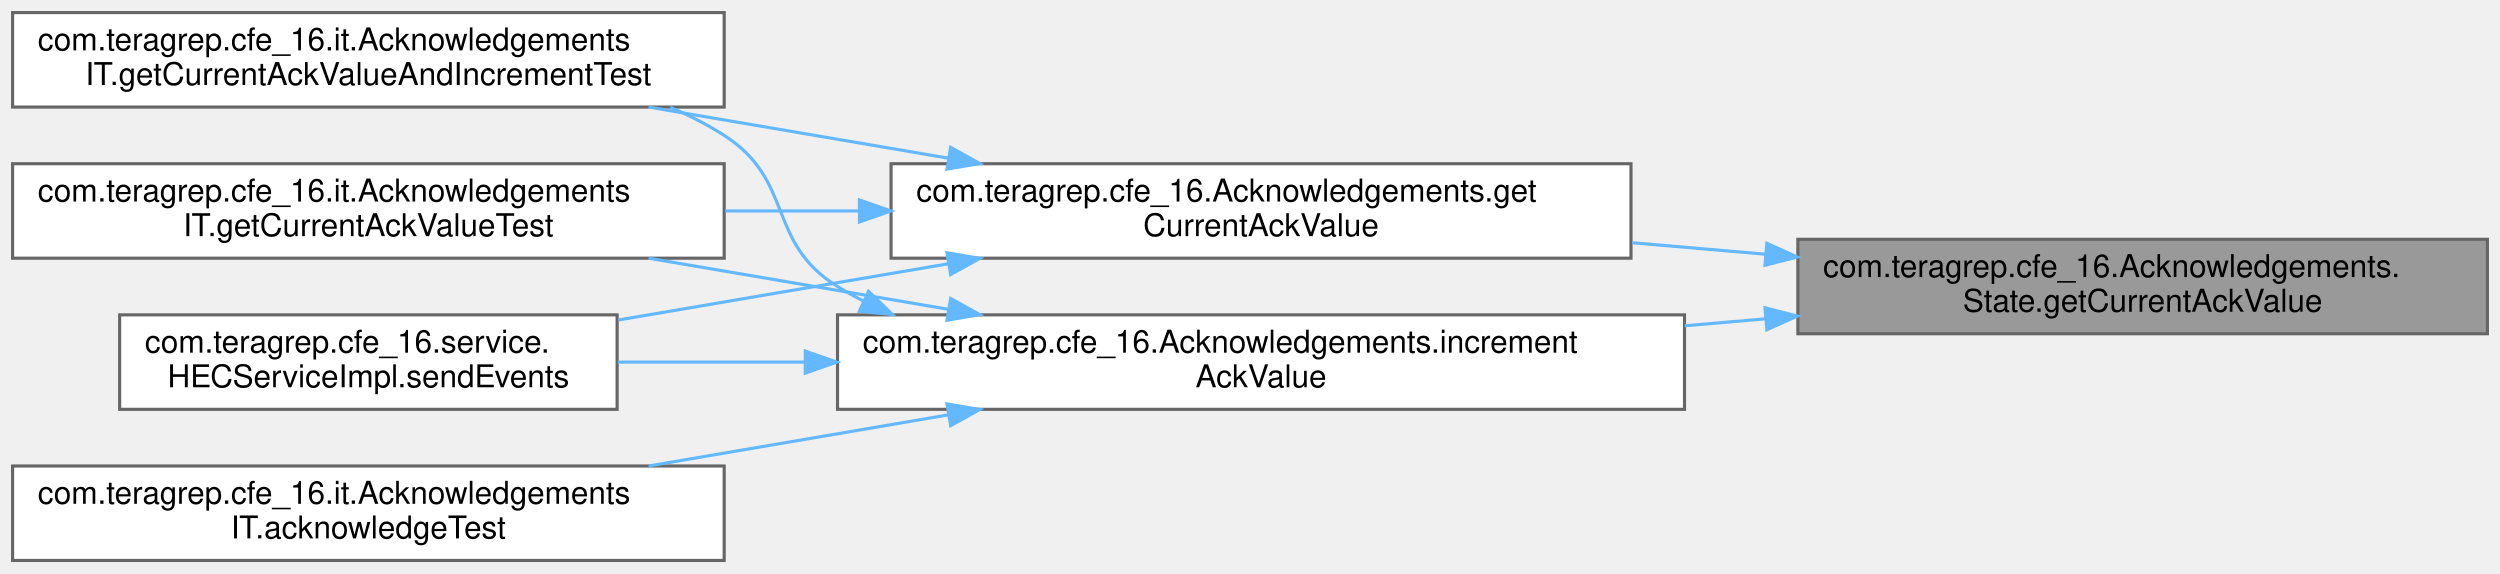
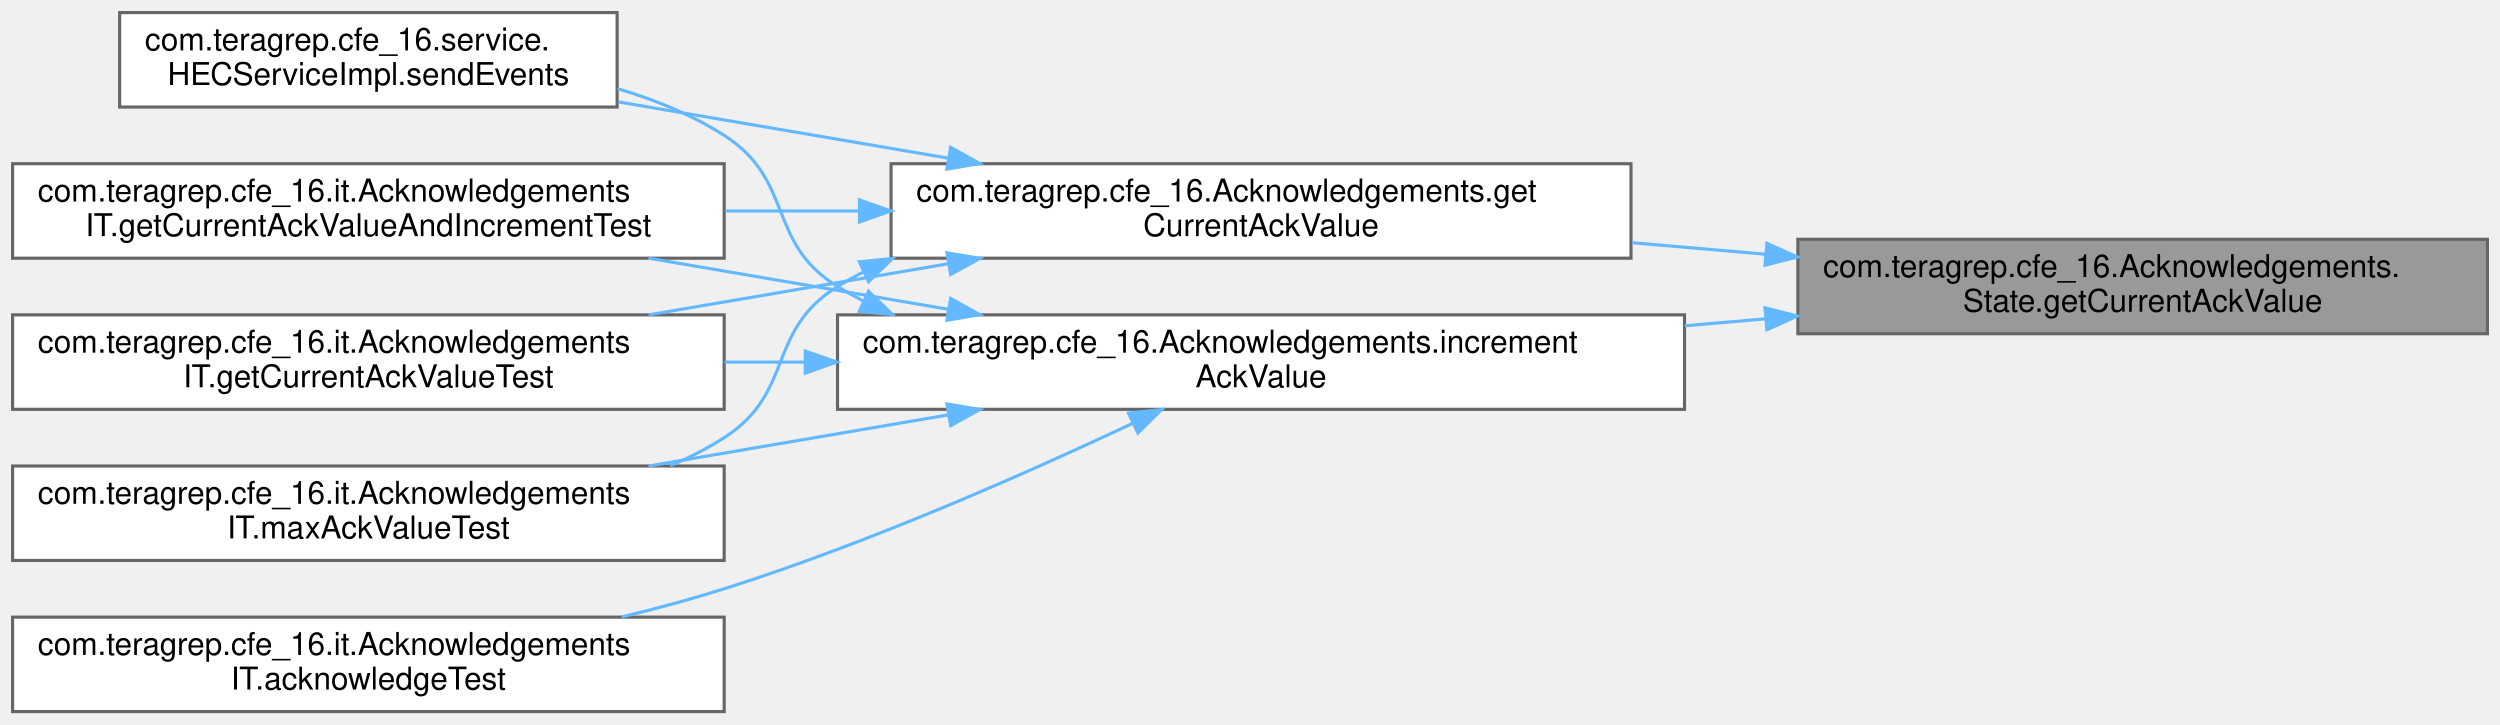
- <svg xmlns="http://www.w3.org/2000/svg" xmlns:xlink="http://www.w3.org/1999/xlink" width="794pt" height="182pt" viewBox="0.00 0.00 794.00 182.00">
-   <g id="graph0" class="graph" transform="scale(1 1) rotate(0) translate(4 178)">
+ <svg xmlns="http://www.w3.org/2000/svg" xmlns:xlink="http://www.w3.org/1999/xlink" width="794pt" height="230pt" viewBox="0.00 0.00 794.00 230.00">
+   <g id="graph0" class="graph" transform="scale(1 1) rotate(0) translate(4 226)">
    <g id="Node000001" class="node">
      <g id="a_Node000001">
        <a xlink:title=" ">
-           <polygon fill="#999999" stroke="#666666" points="786,-102 567,-102 567,-72 786,-72 786,-102" />
-           <text text-anchor="start" x="575" y="-90" font-family="Helvetica,sans-Serif" font-size="10.00">com.teragrep.cfe_16.Acknowledgements.</text>
-           <text text-anchor="middle" x="676.5" y="-79" font-family="Helvetica,sans-Serif" font-size="10.00">State.getCurrentAckValue</text>
+           <polygon fill="#999999" stroke="#666666" points="786,-150 567,-150 567,-120 786,-120 786,-150" />
+           <text text-anchor="start" x="575" y="-138" font-family="Helvetica,sans-Serif" font-size="10.00">com.teragrep.cfe_16.Acknowledgements.</text>
+           <text text-anchor="middle" x="676.5" y="-127" font-family="Helvetica,sans-Serif" font-size="10.00">State.getCurrentAckValue</text>
        </a>
      </g>
    </g>
    <g id="Node000002" class="node">
      <g id="a_Node000002">
        <a xlink:href="classcom_1_1teragrep_1_1cfe__16_1_1Acknowledgements.html#a0a81fc7b69c7638df2b4e6fff3744514" target="_top" xlink:title="Returns the current Ack value for given token and channel.">
-           <polygon fill="white" stroke="#666666" points="514,-126 279,-126 279,-96 514,-96 514,-126" />
-           <text text-anchor="start" x="287" y="-114" font-family="Helvetica,sans-Serif" font-size="10.00">com.teragrep.cfe_16.Acknowledgements.get</text>
-           <text text-anchor="middle" x="396.5" y="-103" font-family="Helvetica,sans-Serif" font-size="10.00">CurrentAckValue</text>
+           <polygon fill="white" stroke="#666666" points="514,-174 279,-174 279,-144 514,-144 514,-174" />
+           <text text-anchor="start" x="287" y="-162" font-family="Helvetica,sans-Serif" font-size="10.00">com.teragrep.cfe_16.Acknowledgements.get</text>
+           <text text-anchor="middle" x="396.5" y="-151" font-family="Helvetica,sans-Serif" font-size="10.00">CurrentAckValue</text>
        </a>
      </g>
    </g>
    <g id="edge1_Node000001_Node000002" class="edge">
      <g id="a_edge1_Node000001_Node000002">
        <a xlink:title=" ">
-           <path fill="none" stroke="#63b8ff" d="M556.67,-97.26C542.66,-98.47 528.36,-99.7 514.37,-100.91" />
-           <polygon fill="#63b8ff" stroke="#63b8ff" points="557.16,-100.73 566.82,-96.38 556.56,-93.76 557.16,-100.73" />
+           <path fill="none" stroke="#63b8ff" d="M556.67,-145.26C542.66,-146.47 528.36,-147.7 514.37,-148.91" />
+           <polygon fill="#63b8ff" stroke="#63b8ff" points="557.16,-148.73 566.82,-144.38 556.56,-141.76 557.16,-148.73" />
        </a>
      </g>
    </g>
-     <g id="Node000006" class="node">
-       <g id="a_Node000006">
+     <g id="Node000007" class="node">
+       <g id="a_Node000007">
        <a xlink:href="classcom_1_1teragrep_1_1cfe__16_1_1Acknowledgements.html#a5307dc12a64ca957ae24430d09b372e1" target="_top" xlink:title=" ">
-           <polygon fill="white" stroke="#666666" points="531,-78 262,-78 262,-48 531,-48 531,-78" />
-           <text text-anchor="start" x="270" y="-66" font-family="Helvetica,sans-Serif" font-size="10.00">com.teragrep.cfe_16.Acknowledgements.increment</text>
-           <text text-anchor="middle" x="396.5" y="-55" font-family="Helvetica,sans-Serif" font-size="10.00">AckValue</text>
+           <polygon fill="white" stroke="#666666" points="531,-126 262,-126 262,-96 531,-96 531,-126" />
+           <text text-anchor="start" x="270" y="-114" font-family="Helvetica,sans-Serif" font-size="10.00">com.teragrep.cfe_16.Acknowledgements.increment</text>
+           <text text-anchor="middle" x="396.5" y="-103" font-family="Helvetica,sans-Serif" font-size="10.00">AckValue</text>
        </a>
      </g>
    </g>
-     <g id="edge5_Node000001_Node000006" class="edge">
-       <g id="a_edge5_Node000001_Node000006">
+     <g id="edge6_Node000001_Node000007" class="edge">
+       <g id="a_edge6_Node000001_Node000007">
        <a xlink:title=" ">
-           <path fill="none" stroke="#63b8ff" d="M556.59,-76.73C548.15,-76.01 539.61,-75.27 531.09,-74.53" />
-           <polygon fill="#63b8ff" stroke="#63b8ff" points="556.56,-80.24 566.82,-77.62 557.16,-73.27 556.56,-80.24" />
+           <path fill="none" stroke="#63b8ff" d="M556.59,-124.73C548.15,-124.01 539.61,-123.27 531.09,-122.53" />
+           <polygon fill="#63b8ff" stroke="#63b8ff" points="556.56,-128.24 566.82,-125.62 557.16,-121.27 556.56,-128.24" />
        </a>
      </g>
    </g>
    <g id="Node000003" class="node">
      <g id="a_Node000003">
        <a xlink:href="classcom_1_1teragrep_1_1cfe__16_1_1it_1_1AcknowledgementsIT.html#a28a8273d6b136df113665a5032aa8ca3" target="_top" xlink:title=" ">
          <polygon fill="white" stroke="#666666" points="226,-174 0,-174 0,-144 226,-144 226,-174" />
          <text text-anchor="start" x="8" y="-162" font-family="Helvetica,sans-Serif" font-size="10.00">com.teragrep.cfe_16.it.Acknowledgements</text>
          <text text-anchor="middle" x="113" y="-151" font-family="Helvetica,sans-Serif" font-size="10.00">IT.getCurrentAckValueAndIncrementTest</text>
        </a>
      </g>
    </g>
    <g id="edge2_Node000002_Node000003" class="edge">
      <g id="a_edge2_Node000002_Node000003">
        <a xlink:title=" ">
-           <path fill="none" stroke="#63b8ff" d="M297.25,-127.75C266.25,-133.04 232.22,-138.84 201.98,-144" />
-           <polygon fill="#63b8ff" stroke="#63b8ff" points="297.93,-131.19 307.2,-126.06 296.76,-124.29 297.93,-131.19" />
+           <path fill="none" stroke="#63b8ff" d="M268.73,-159C254.61,-159 240.29,-159 226.37,-159" />
+           <polygon fill="#63b8ff" stroke="#63b8ff" points="268.97,-162.5 278.97,-159 268.97,-155.5 268.97,-162.5" />
        </a>
      </g>
    </g>
    <g id="Node000004" class="node">
      <g id="a_Node000004">
        <a xlink:href="classcom_1_1teragrep_1_1cfe__16_1_1it_1_1AcknowledgementsIT.html#afc4e73cfb46d7fbc19edc8d2c177e6bf" target="_top" xlink:title=" ">
          <polygon fill="white" stroke="#666666" points="226,-126 0,-126 0,-96 226,-96 226,-126" />
          <text text-anchor="start" x="8" y="-114" font-family="Helvetica,sans-Serif" font-size="10.00">com.teragrep.cfe_16.it.Acknowledgements</text>
          <text text-anchor="middle" x="113" y="-103" font-family="Helvetica,sans-Serif" font-size="10.00">IT.getCurrentAckValueTest</text>
        </a>
      </g>
    </g>
    <g id="edge3_Node000002_Node000004" class="edge">
      <g id="a_edge3_Node000002_Node000004">
        <a xlink:title=" ">
-           <path fill="none" stroke="#63b8ff" d="M268.73,-111C254.61,-111 240.29,-111 226.37,-111" />
-           <polygon fill="#63b8ff" stroke="#63b8ff" points="268.97,-114.5 278.97,-111 268.97,-107.5 268.97,-114.5" />
+           <path fill="none" stroke="#63b8ff" d="M297.25,-142.25C266.25,-136.96 232.22,-131.16 201.98,-126" />
+           <polygon fill="#63b8ff" stroke="#63b8ff" points="296.76,-145.71 307.2,-143.94 297.93,-138.81 296.76,-145.71" />
        </a>
      </g>
    </g>
    <g id="Node000005" class="node">
      <g id="a_Node000005">
-         <a xlink:href="classcom_1_1teragrep_1_1cfe__16_1_1service_1_1HECServiceImpl.html#a9ed9a0d5772181625f00edce5a2c611d" target="_top" xlink:title="Returns the JSON object as a response of given HTTP event request.">
-           <polygon fill="white" stroke="#666666" points="192,-78 34,-78 34,-48 192,-48 192,-78" />
-           <text text-anchor="start" x="42" y="-66" font-family="Helvetica,sans-Serif" font-size="10.00">com.teragrep.cfe_16.service.</text>
-           <text text-anchor="middle" x="113" y="-55" font-family="Helvetica,sans-Serif" font-size="10.00">HECServiceImpl.sendEvents</text>
+         <a xlink:href="classcom_1_1teragrep_1_1cfe__16_1_1it_1_1AcknowledgementsIT.html#a91fed96b6fad0dfd378ba9b0fa7fe5ed" target="_top" xlink:title=" ">
+           <polygon fill="white" stroke="#666666" points="226,-78 0,-78 0,-48 226,-48 226,-78" />
+           <text text-anchor="start" x="8" y="-66" font-family="Helvetica,sans-Serif" font-size="10.00">com.teragrep.cfe_16.it.Acknowledgements</text>
+           <text text-anchor="middle" x="113" y="-55" font-family="Helvetica,sans-Serif" font-size="10.00">IT.maxAckValueTest</text>
        </a>
      </g>
    </g>
    <g id="edge4_Node000002_Node000005" class="edge">
      <g id="a_edge4_Node000002_Node000005">
        <a xlink:title=" ">
-           <path fill="none" stroke="#63b8ff" d="M297.17,-94.23C262.89,-88.39 224.9,-81.91 192.45,-76.38" />
+           <path fill="none" stroke="#63b8ff" d="M270.24,-139.63C267.42,-138.19 264.67,-136.65 262,-135 239.3,-121 248.46,-101.37 226,-87 220.64,-83.57 214.87,-80.62 208.88,-78.09" />
+           <polygon fill="#63b8ff" stroke="#63b8ff" points="268.92,-142.87 279.46,-143.9 271.86,-136.52 268.92,-142.87" />
+         </a>
+       </g>
+     </g>
+     <g id="Node000006" class="node">
+       <g id="a_Node000006">
+         <a xlink:href="classcom_1_1teragrep_1_1cfe__16_1_1service_1_1HECServiceImpl.html#a9ed9a0d5772181625f00edce5a2c611d" target="_top" xlink:title="Returns the JSON object as a response of given HTTP event request.">
+           <polygon fill="white" stroke="#666666" points="192,-222 34,-222 34,-192 192,-192 192,-222" />
+           <text text-anchor="start" x="42" y="-210" font-family="Helvetica,sans-Serif" font-size="10.00">com.teragrep.cfe_16.service.</text>
+           <text text-anchor="middle" x="113" y="-199" font-family="Helvetica,sans-Serif" font-size="10.00">HECServiceImpl.sendEvents</text>
+         </a>
+       </g>
+     </g>
+     <g id="edge5_Node000002_Node000006" class="edge">
+       <g id="a_edge5_Node000002_Node000006">
+         <a xlink:title=" ">
+           <path fill="none" stroke="#63b8ff" d="M297.17,-175.77C262.89,-181.61 224.9,-188.09 192.45,-193.62" />
+           <polygon fill="#63b8ff" stroke="#63b8ff" points="297.93,-179.19 307.2,-174.06 296.76,-172.29 297.93,-179.19" />
+         </a>
+       </g>
+     </g>
+     <g id="edge8_Node000007_Node000003" class="edge">
+       <g id="a_edge8_Node000007_Node000003">
+         <a xlink:title=" ">
+           <path fill="none" stroke="#63b8ff" d="M297.25,-127.75C266.25,-133.04 232.22,-138.84 201.98,-144" />
+           <polygon fill="#63b8ff" stroke="#63b8ff" points="297.93,-131.19 307.2,-126.06 296.76,-124.29 297.93,-131.19" />
+         </a>
+       </g>
+     </g>
+     <g id="edge9_Node000007_Node000004" class="edge">
+       <g id="a_edge9_Node000007_Node000004">
+         <a xlink:title=" ">
+           <path fill="none" stroke="#63b8ff" d="M251.69,-111C243.12,-111 234.57,-111 226.15,-111" />
+           <polygon fill="#63b8ff" stroke="#63b8ff" points="251.76,-114.5 261.76,-111 251.76,-107.5 251.76,-114.5" />
+         </a>
+       </g>
+     </g>
+     <g id="edge10_Node000007_Node000005" class="edge">
+       <g id="a_edge10_Node000007_Node000005">
+         <a xlink:title=" ">
+           <path fill="none" stroke="#63b8ff" d="M297.25,-94.25C266.25,-88.96 232.22,-83.16 201.98,-78" />
          <polygon fill="#63b8ff" stroke="#63b8ff" points="296.76,-97.71 307.2,-95.94 297.93,-90.81 296.76,-97.71" />
        </a>
      </g>
    </g>
-     <g id="edge7_Node000006_Node000003" class="edge">
-       <g id="a_edge7_Node000006_Node000003">
+     <g id="edge11_Node000007_Node000006" class="edge">
+       <g id="a_edge11_Node000007_Node000006">
        <a xlink:title=" ">
-           <path fill="none" stroke="#63b8ff" d="M270.24,-82.37C267.42,-83.81 264.67,-85.35 262,-87 239.3,-101 248.46,-120.63 226,-135 220.64,-138.43 214.87,-141.38 208.88,-143.91" />
-           <polygon fill="#63b8ff" stroke="#63b8ff" points="271.86,-85.48 279.46,-78.1 268.92,-79.13 271.86,-85.48" />
+           <path fill="none" stroke="#63b8ff" d="M270.24,-130.37C267.42,-131.81 264.67,-133.35 262,-135 239.3,-149 248.46,-168.63 226,-183 215.78,-189.54 204.07,-194.32 192.17,-197.82" />
+           <polygon fill="#63b8ff" stroke="#63b8ff" points="271.86,-133.48 279.46,-126.1 268.92,-127.13 271.86,-133.48" />
        </a>
      </g>
    </g>
-     <g id="edge8_Node000006_Node000004" class="edge">
-       <g id="a_edge8_Node000006_Node000004">
-         <a xlink:title=" ">
-           <path fill="none" stroke="#63b8ff" d="M297.25,-79.75C266.25,-85.04 232.22,-90.84 201.98,-96" />
-           <polygon fill="#63b8ff" stroke="#63b8ff" points="297.93,-83.19 307.2,-78.06 296.76,-76.29 297.93,-83.19" />
-         </a>
-       </g>
-     </g>
-     <g id="edge9_Node000006_Node000005" class="edge">
-       <g id="a_edge9_Node000006_Node000005">
-         <a xlink:title=" ">
-           <path fill="none" stroke="#63b8ff" d="M251.69,-63C231.2,-63 210.78,-63 192.2,-63" />
-           <polygon fill="#63b8ff" stroke="#63b8ff" points="251.76,-66.5 261.76,-63 251.76,-59.5 251.76,-66.5" />
-         </a>
-       </g>
-     </g>
-     <g id="Node000007" class="node">
-       <g id="a_Node000007">
+     <g id="Node000008" class="node">
+       <g id="a_Node000008">
        <a xlink:href="classcom_1_1teragrep_1_1cfe__16_1_1it_1_1AcknowledgementsIT.html#ad7d230669d75e6c83a2d4364e6ce1a10" target="_top" xlink:title=" ">
          <polygon fill="white" stroke="#666666" points="226,-30 0,-30 0,0 226,0 226,-30" />
          <text text-anchor="start" x="8" y="-18" font-family="Helvetica,sans-Serif" font-size="10.00">com.teragrep.cfe_16.it.Acknowledgements</text>
          <text text-anchor="middle" x="113" y="-7" font-family="Helvetica,sans-Serif" font-size="10.00">IT.acknowledgeTest</text>
        </a>
      </g>
    </g>
-     <g id="edge6_Node000006_Node000007" class="edge">
-       <g id="a_edge6_Node000006_Node000007">
+     <g id="edge7_Node000007_Node000008" class="edge">
+       <g id="a_edge7_Node000007_Node000008">
        <a xlink:title=" ">
-           <path fill="none" stroke="#63b8ff" d="M297.25,-46.25C266.25,-40.96 232.22,-35.16 201.98,-30" />
-           <polygon fill="#63b8ff" stroke="#63b8ff" points="296.76,-49.71 307.2,-47.94 297.93,-42.81 296.76,-49.71" />
+           <path fill="none" stroke="#63b8ff" d="M355.84,-91.6C322,-75.67 271.7,-53.46 226,-39 215.57,-35.7 204.46,-32.71 193.43,-30.05" />
+           <polygon fill="#63b8ff" stroke="#63b8ff" points="354.4,-94.79 364.93,-95.91 357.4,-88.47 354.4,-94.79" />
        </a>
      </g>
    </g>
  </g>
</svg>
